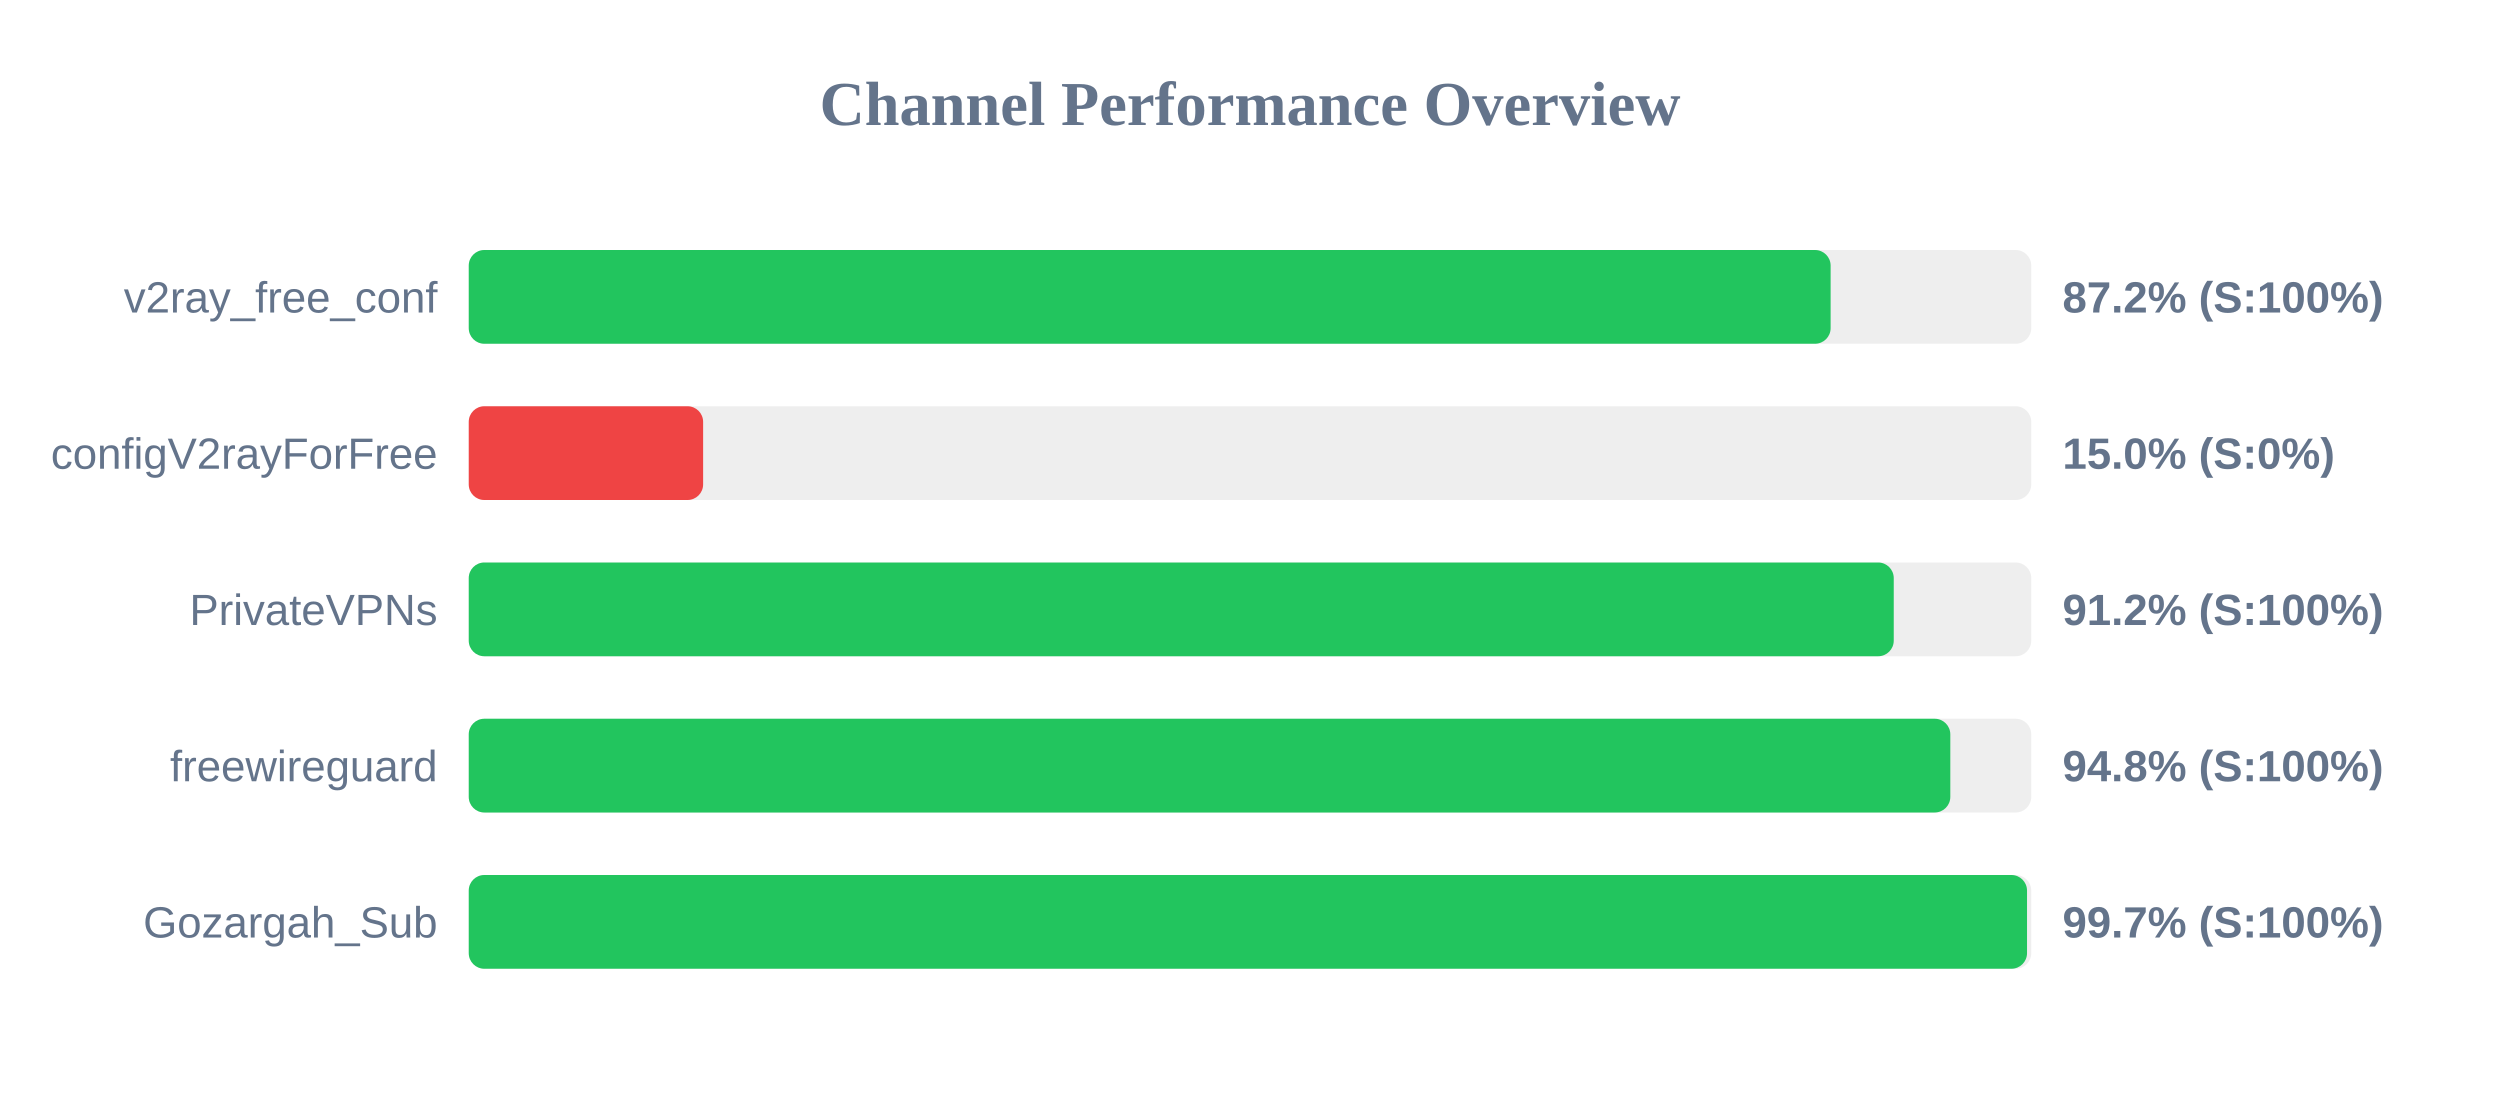
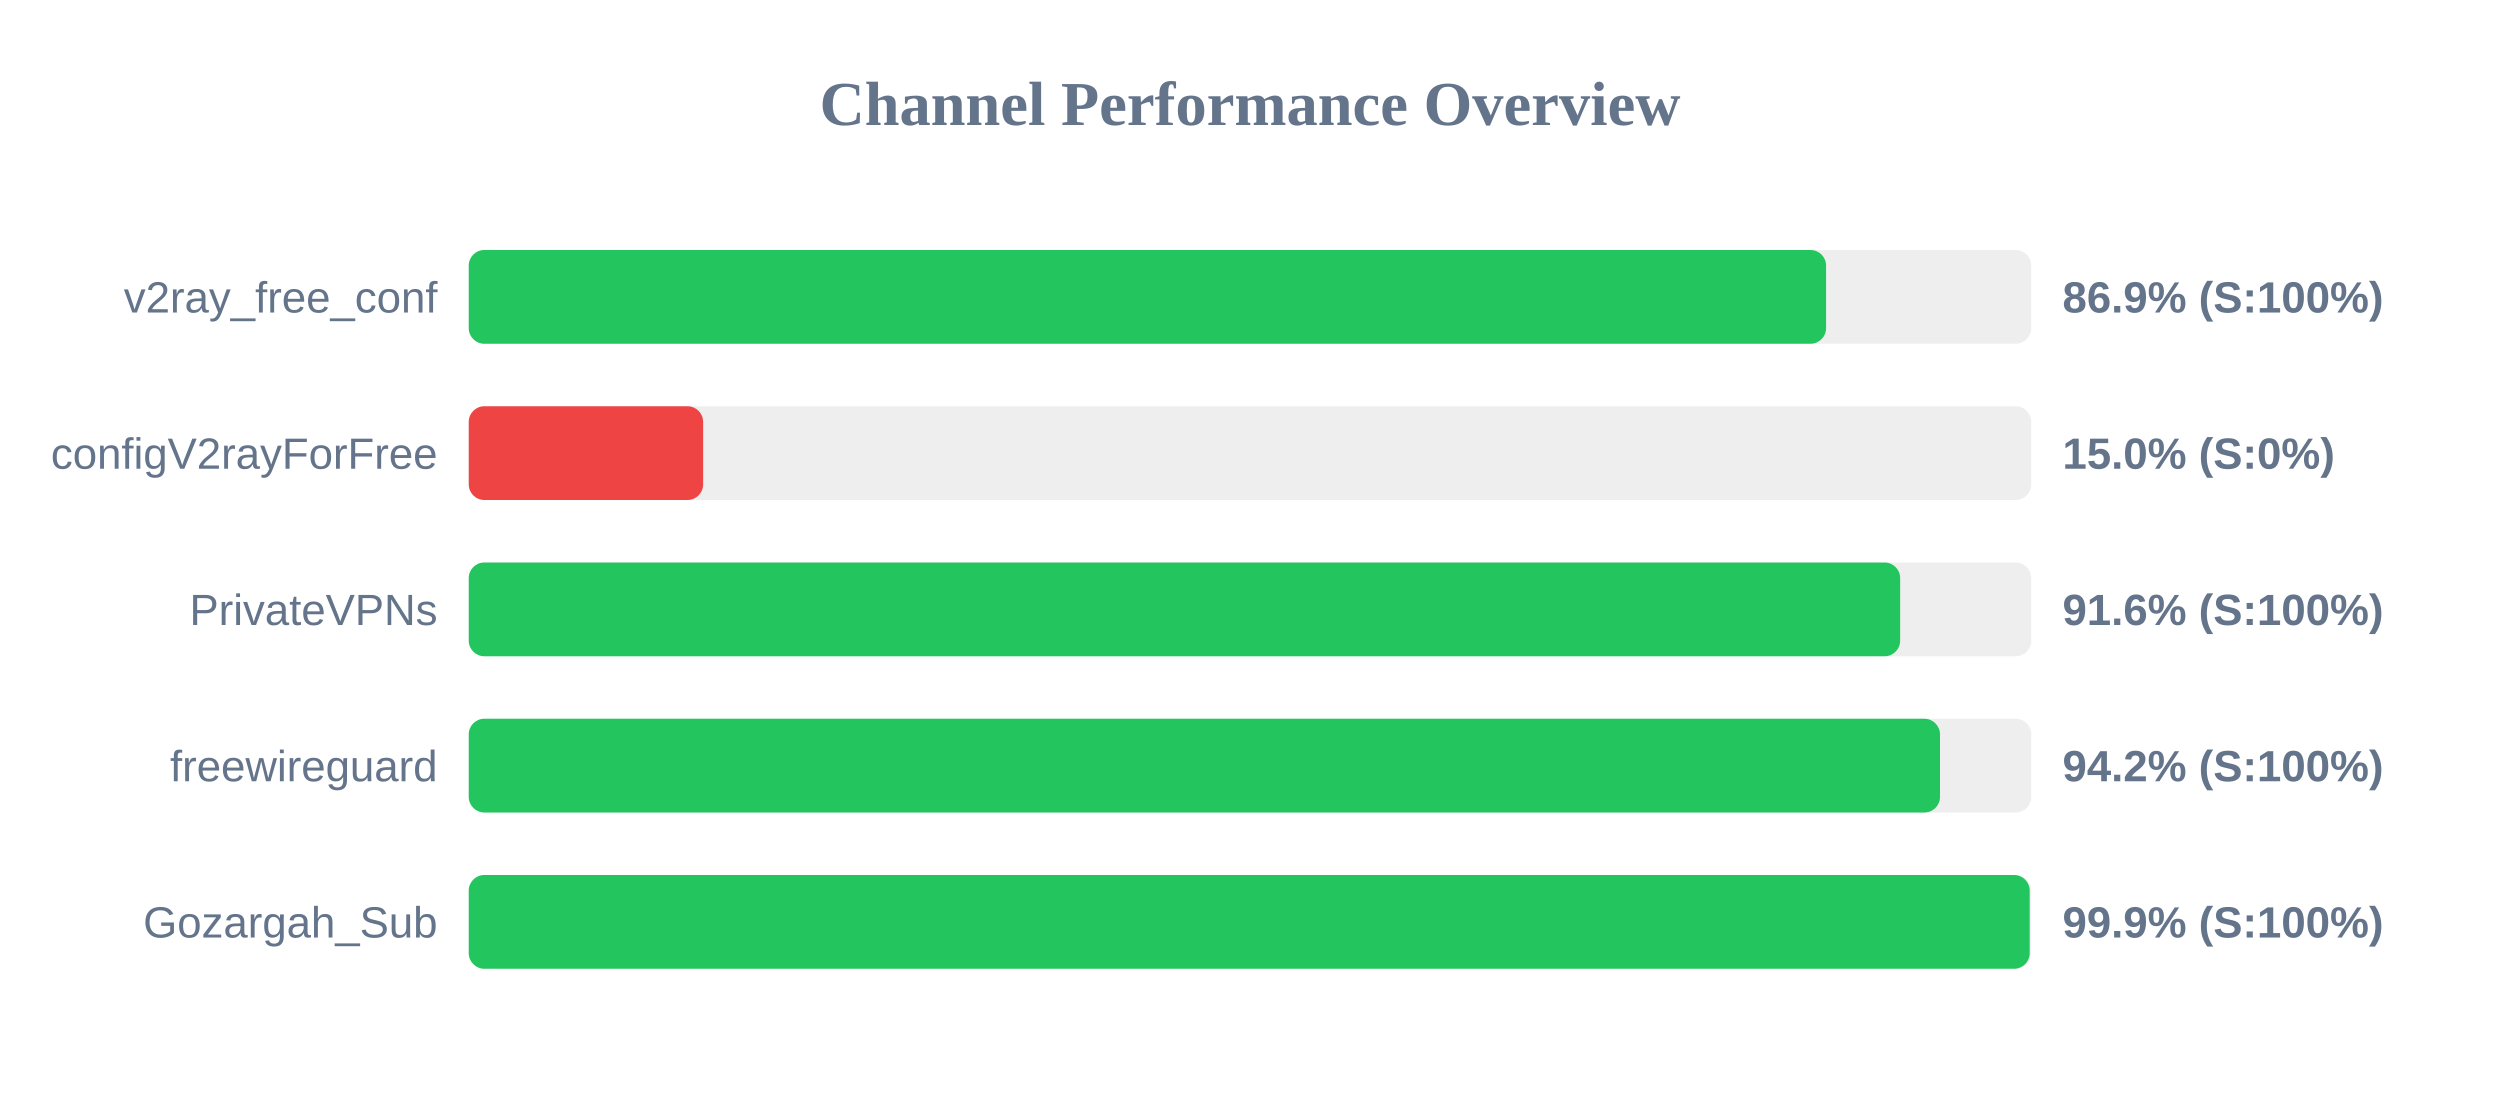
<svg xmlns="http://www.w3.org/2000/svg" width="800" height="350" version="1.1">
  <style>
        .row { font: 14px Arial; fill: #64748b; }
        .score { font: bold 14px Arial; fill: #64748b; }
    </style>
  <text x="400" y="40" text-anchor="middle" font-size="20px" font-weight="bold" fill="#64748b">Channel Performance Overview</text>
  <rect x="150" y="80" width="500" height="30" fill="#eee" rx="5" />
-   <rect x="150" y="80" width="435.8" height="30" fill="#22c55e" rx="5" />
+   <rect x="150" y="80" width="434.35" height="30" fill="#22c55e" rx="5" />
  <text x="140" y="100" text-anchor="end" class="row">v2ray_free_conf</text>
-   <text x="660" y="100" text-anchor="start" class="score">87.2% (S:100%)</text>
+   <text x="660" y="100" text-anchor="start" class="score">86.9% (S:100%)</text>
  <rect x="150" y="130" width="500" height="30" fill="#eee" rx="5" />
  <rect x="150" y="130" width="75.0" height="30" fill="#ef4444" rx="5" />
  <text x="140" y="150" text-anchor="end" class="row">configV2rayForFree</text>
  <text x="660" y="150" text-anchor="start" class="score">15.0% (S:0%)</text>
  <rect x="150" y="180" width="500" height="30" fill="#eee" rx="5" />
-   <rect x="150" y="180" width="456.0" height="30" fill="#22c55e" rx="5" />
+   <rect x="150" y="180" width="458.05" height="30" fill="#22c55e" rx="5" />
  <text x="140" y="200" text-anchor="end" class="row">PrivateVPNs</text>
-   <text x="660" y="200" text-anchor="start" class="score">91.2% (S:100%)</text>
+   <text x="660" y="200" text-anchor="start" class="score">91.6% (S:100%)</text>
  <rect x="150" y="230" width="500" height="30" fill="#eee" rx="5" />
-   <rect x="150" y="230" width="474.1" height="30" fill="#22c55e" rx="5" />
+   <rect x="150" y="230" width="470.8" height="30" fill="#22c55e" rx="5" />
  <text x="140" y="250" text-anchor="end" class="row">freewireguard</text>
-   <text x="660" y="250" text-anchor="start" class="score">94.8% (S:100%)</text>
+   <text x="660" y="250" text-anchor="start" class="score">94.2% (S:100%)</text>
  <rect x="150" y="280" width="500" height="30" fill="#eee" rx="5" />
-   <rect x="150" y="280" width="498.65" height="30" fill="#22c55e" rx="5" />
+   <rect x="150" y="280" width="499.5" height="30" fill="#22c55e" rx="5" />
  <text x="140" y="300" text-anchor="end" class="row">Gozargah_Sub</text>
-   <text x="660" y="300" text-anchor="start" class="score">99.7% (S:100%)</text>
+   <text x="660" y="300" text-anchor="start" class="score">99.9% (S:100%)</text>
</svg>
